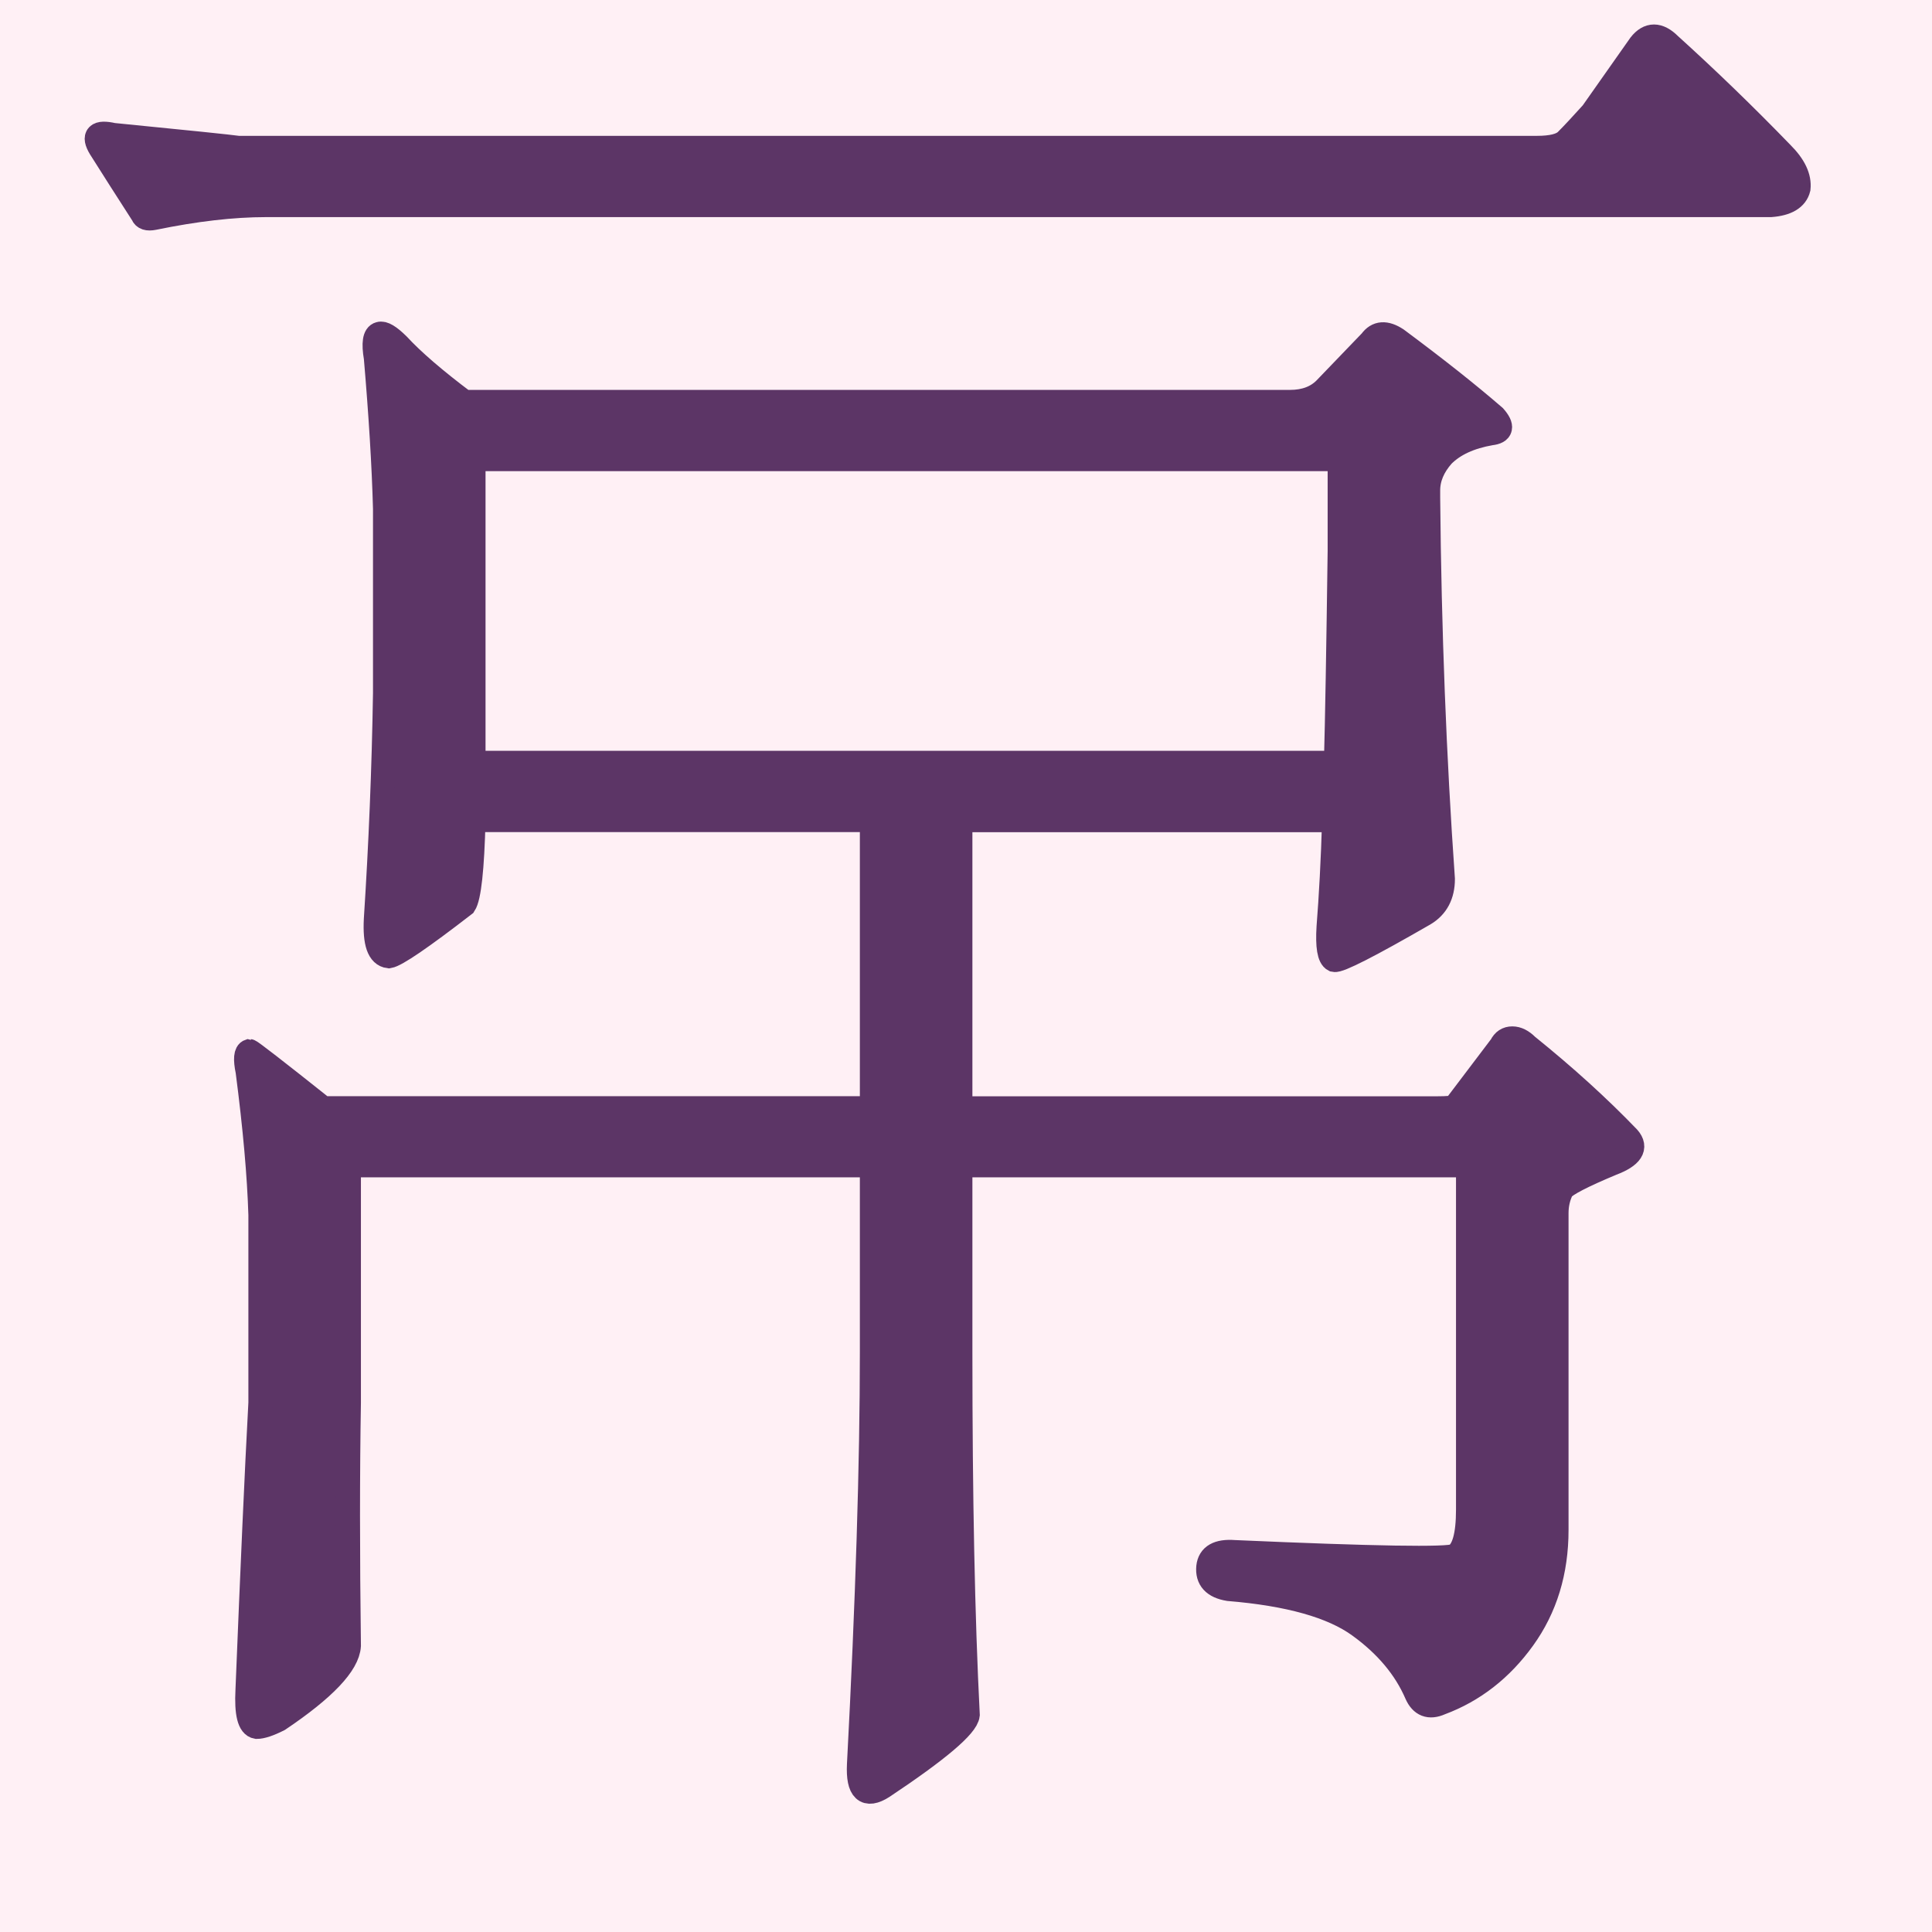
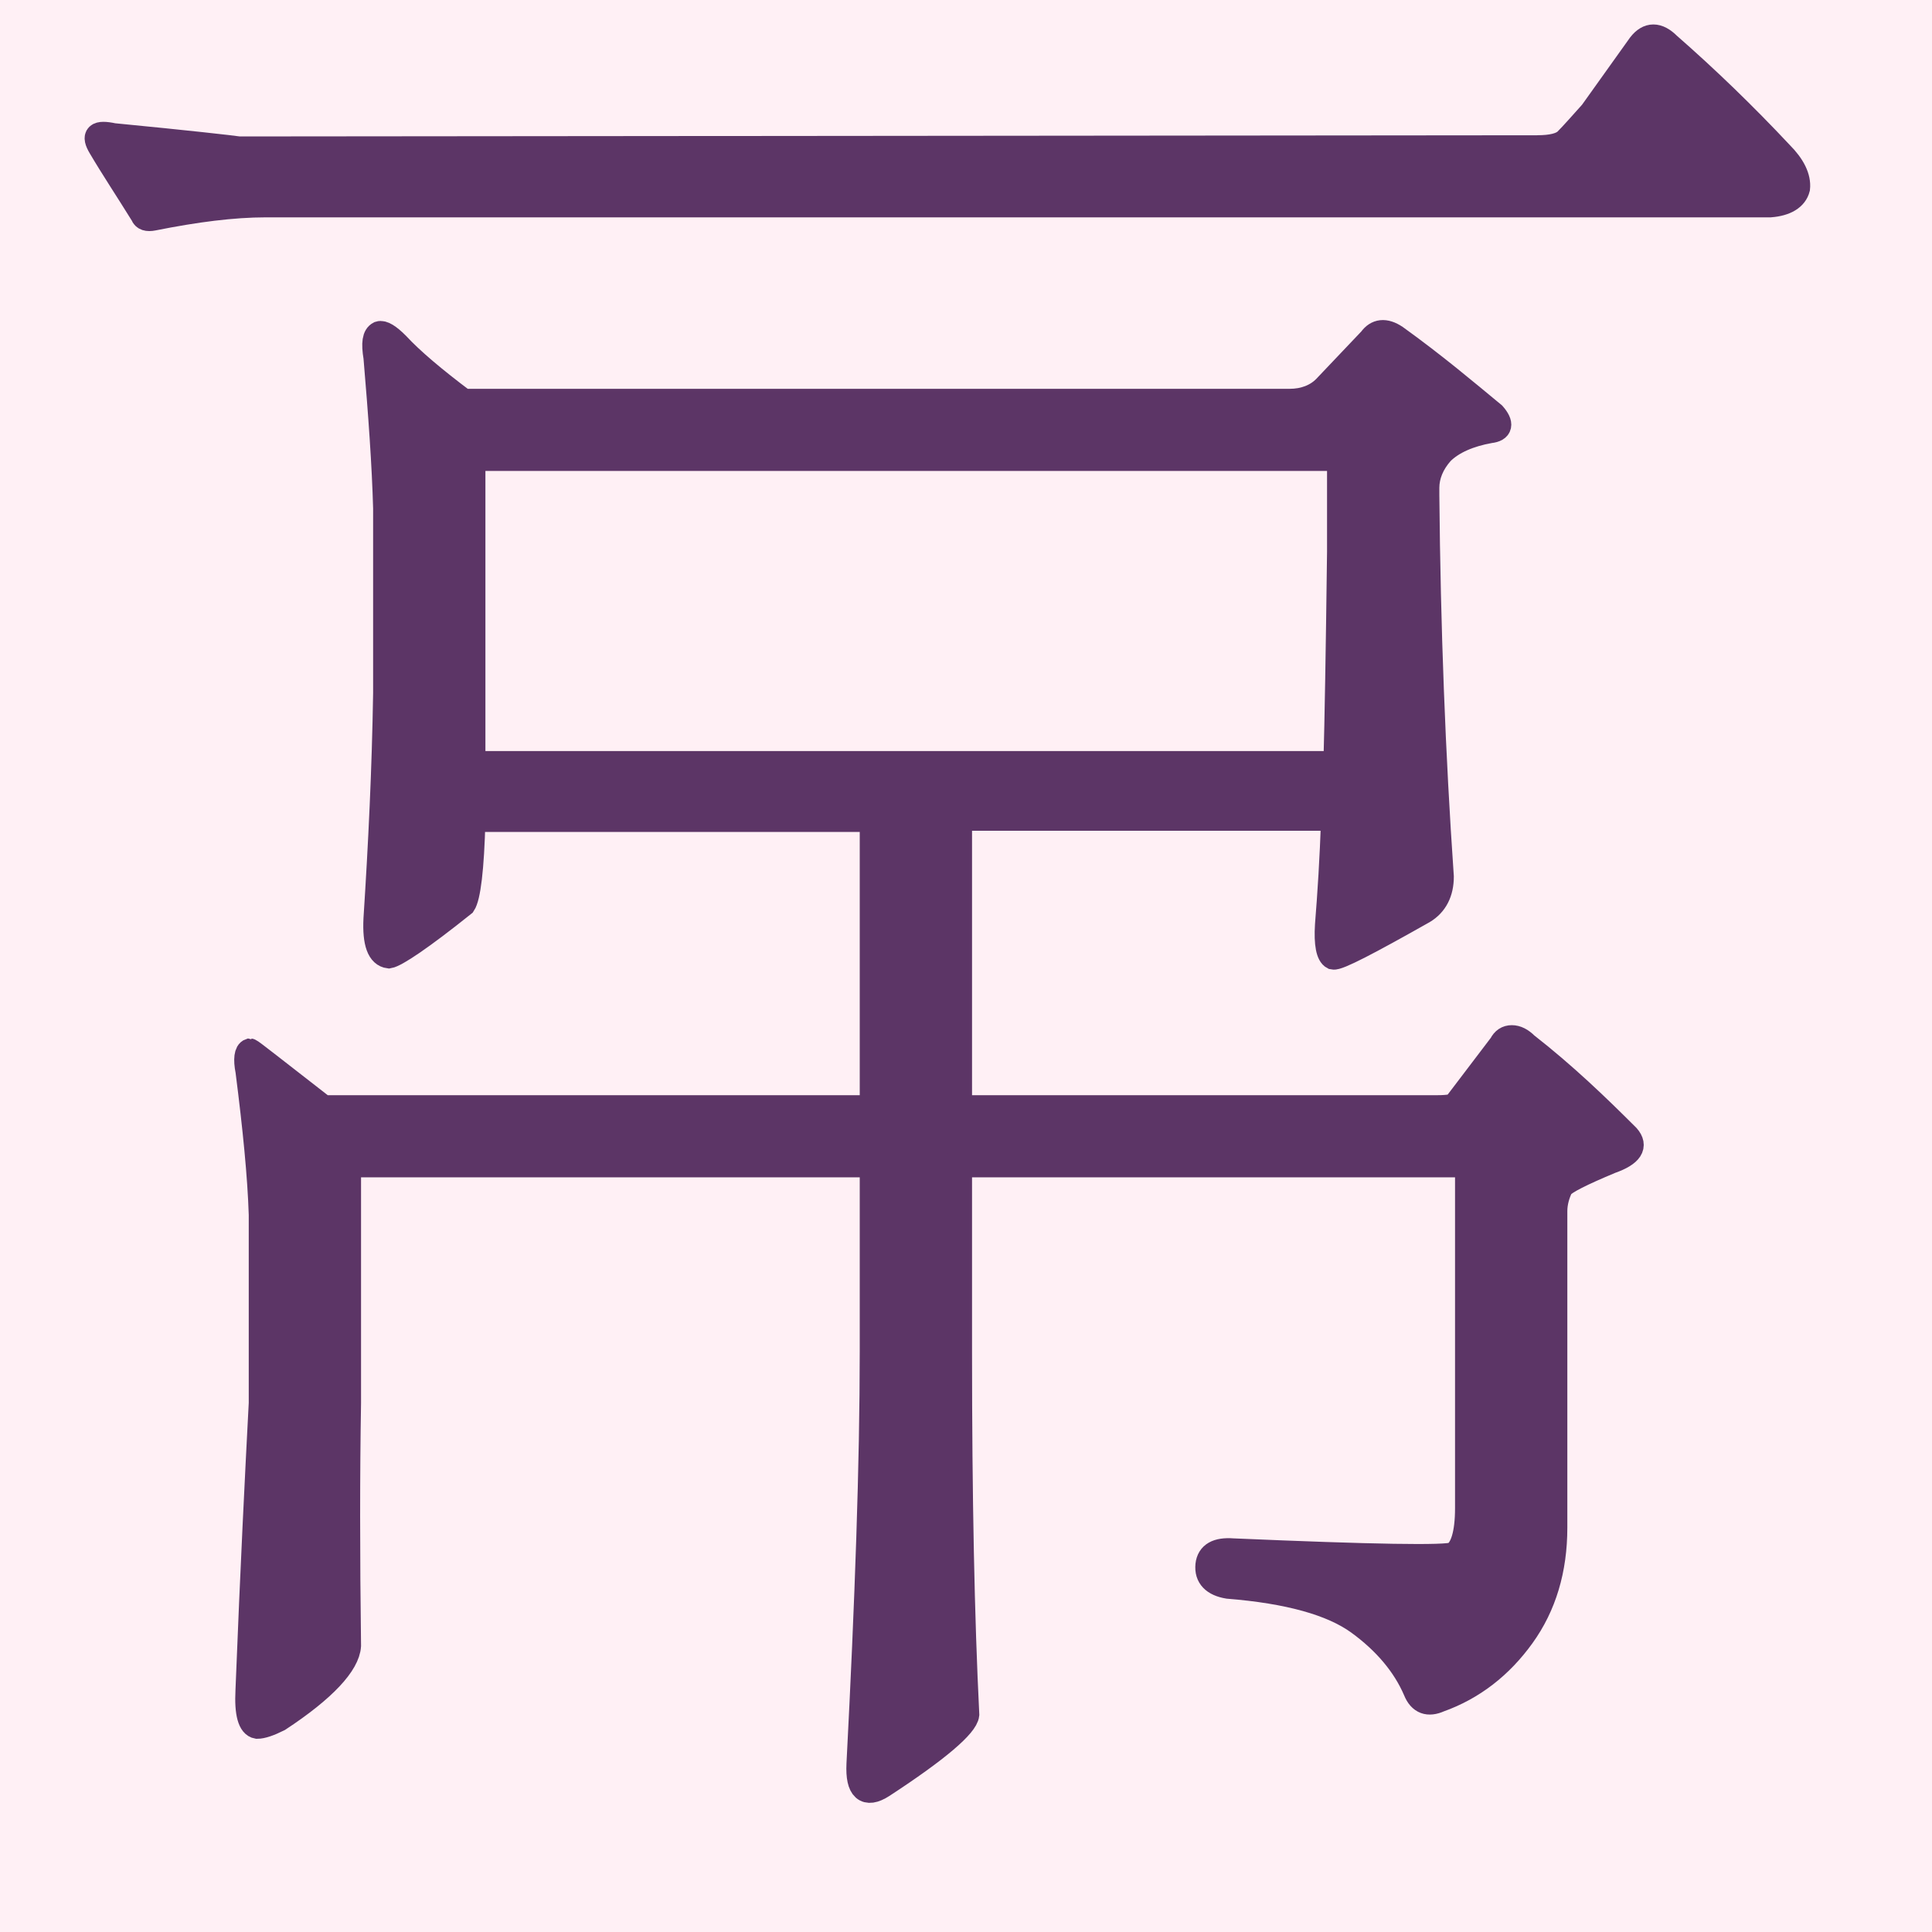
- <svg xmlns="http://www.w3.org/2000/svg" width="16" height="16" viewBox="0 0 16 16" version="1.1" id="svg5">
-   <defs id="defs2" />
-   <g id="layer1">
-     <rect style="opacity:1;fill:#fff0f5;stroke:none;stroke-width:4.438;stroke-linejoin:bevel;stop-color:#000000;fill-opacity:1" id="rect691" width="16" height="16" x="0" y="0" />
-     <path d="M 7.221,6.791 H 3.921 c -0.01,0.407 -0.036,0.64 -0.076,0.701 C 3.489,7.767 3.281,7.909 3.22,7.919 3.138,7.909 3.103,7.807 3.113,7.614 3.153,6.994 3.179,6.369 3.189,5.739 V 4.214 C 3.179,3.848 3.153,3.431 3.113,2.963 3.092,2.841 3.103,2.775 3.143,2.765 c 0.031,-0.01 0.081,0.02 0.153,0.091 0.122,0.132 0.305,0.29 0.549,0.473 h 6.838 c 0.122,0 0.219,-0.036 0.29,-0.107 l 0.381,-0.396 c 0.051,-0.071 0.122,-0.076 0.214,-0.015 0.315,0.234 0.585,0.447 0.808,0.64 0.071,0.081 0.061,0.127 -0.03,0.137 -0.173,0.03 -0.305,0.091 -0.397,0.183 -0.081,0.091 -0.122,0.188 -0.122,0.29 v 0.061 c 0.01,1.098 0.051,2.15 0.122,3.157 0,0.132 -0.051,0.229 -0.153,0.29 -0.458,0.264 -0.707,0.391 -0.747,0.381 -0.041,-0.02 -0.056,-0.112 -0.046,-0.274 0.02,-0.254 0.036,-0.549 0.046,-0.884 H 7.953 v 2.387 h 3.945 c 0.092,0 0.142,-0.005 0.153,-0.015 l 0.381,-0.503 c 0.02,-0.041 0.051,-0.061 0.092,-0.061 0.041,0 0.081,0.02 0.122,0.061 0.315,0.254 0.595,0.508 0.839,0.762 0.071,0.081 0.025,0.152 -0.137,0.213 -0.244,0.102 -0.381,0.173 -0.412,0.213 -0.031,0.061 -0.046,0.127 -0.046,0.198 v 2.623 c 0,0.346 -0.092,0.646 -0.275,0.9 -0.183,0.254 -0.412,0.432 -0.686,0.534 -0.092,0.041 -0.158,0.015 -0.198,-0.076 -0.092,-0.213 -0.249,-0.402 -0.473,-0.564 -0.224,-0.163 -0.585,-0.264 -1.083,-0.305 -0.122,-0.02 -0.178,-0.081 -0.168,-0.183 0.01,-0.091 0.081,-0.132 0.214,-0.122 1.159,0.051 1.769,0.061 1.83,0.03 0.071,-0.041 0.107,-0.168 0.107,-0.381 V 9.65 H 7.953 v 1.548 c 0,1.2 0.02,2.201 0.061,3.004 -0.01,0.091 -0.244,0.29 -0.702,0.595 -0.142,0.091 -0.208,0.03 -0.198,-0.183 0.071,-1.352 0.107,-2.491 0.107,-3.416 V 9.65 H 2.889 v 1.967 c -0.01,0.579 -0.01,1.25 0,2.013 -0.01,0.152 -0.203,0.356 -0.58,0.61 -0.081,0.041 -0.142,0.061 -0.183,0.061 -0.061,-0.01 -0.086,-0.112 -0.076,-0.305 0.041,-1.017 0.076,-1.81 0.107,-2.379 V 10.062 C 2.147,9.737 2.112,9.34 2.051,8.872 2.03,8.771 2.035,8.715 2.066,8.705 c 0.01,0 0.214,0.158 0.61,0.473 H 7.221 Z M 3.921,6.318 H 11.064 c 0.01,-0.356 0.02,-0.94 0.031,-1.754 V 3.802 H 3.921 Z M 12.728,1.225 c 0.122,0 0.203,-0.02 0.244,-0.061 0.051,-0.051 0.122,-0.127 0.214,-0.229 l 0.397,-0.564 c 0.071,-0.091 0.153,-0.091 0.244,0 0.315,0.285 0.625,0.585 0.93,0.9 0.102,0.102 0.147,0.198 0.137,0.29 -0.02,0.081 -0.097,0.127 -0.229,0.137 H 2.203 c -0.275,0 -0.585,0.036 -0.93,0.107 -0.051,0.01 -0.081,0 -0.092,-0.03 C 1.049,1.57 0.932,1.387 0.83,1.225 0.769,1.123 0.805,1.088 0.937,1.118 c 0.62,0.061 0.966,0.097 1.037,0.107 z" id="path109241" style="font-weight:bold;font-size:15.617px;line-height:1.25;font-family:'BabelStone Han';-inkscape-font-specification:'BabelStone Han Bold';text-align:center;letter-spacing:0px;word-spacing:0px;text-anchor:middle;fill:#5c3566;stroke:#5c3566;stroke-width:0.2" />
-   </g>
+ <svg xmlns="http://www.w3.org/2000/svg" height="16" viewBox="0 0 16 16" width="16">
+   <path d="m0 0h16v16h-16z" fill="#fff0f5" />
+   <path d="m7.22 6.79h-3.3c-.01.41-.04.64-.08.7-.35.28-.56.42-.62.43-.08-.01-.12-.11-.11-.31.04-.62.07-1.24.08-1.87v-1.53c-.01-.36-.04-.78-.08-1.25-.02-.12-.01-.18.03-.2.03-.01.08.02.15.09.12.13.31.29.55.47h6.84c.12 0 .22-.04.29-.11l.38-.4c.05-.07.12-.08.21-.02.32.23.58.45.81.64.07.08.06.13-.03.14-.17.03-.31.09-.4.18-.08.09-.12.19-.12.29v.06c.01 1.1.05 2.15.12 3.16 0 .13-.05.23-.15.29-.46.26-.71.39-.75.38-.04-.02-.06-.11-.05-.27.02-.25.04-.55.05-.88h-3.09v2.39h3.95c.09 0 .14-.01.15-.02l.38-.5c.02-.04.05-.06.09-.06s.08.02.12.06c.32.25.59.51.84.76.07.08.03.15-.14.21-.24.1-.38.17-.41.21-.03.06-.05.13-.05.2v2.62c0 .35-.09.65-.27.9s-.41.43-.69.53c-.09.04-.16.02-.2-.08-.09-.21-.25-.4-.47-.56s-.58-.26-1.08-.3c-.12-.02-.18-.08-.17-.18.01-.09.08-.13.21-.12 1.16.05 1.77.06 1.83.03.07-.04.11-.17.11-.38v-2.84h-4.2v1.55c0 1.2.02 2.2.06 3-.01.09-.24.29-.7.59-.14.09-.21.03-.2-.18.07-1.35.11-2.49.11-3.42v-1.54h-4.33v1.97c-.01.58-.01 1.25 0 2.01-.01.15-.2.36-.58.61-.08.04-.14.06-.18.06-.06-.01-.09-.11-.08-.3.04-1.02.08-1.81.11-2.38v-1.56c-.01-.32-.05-.72-.11-1.19-.02-.1-.01-.16.02-.17.01 0 .21.16.61.47h4.54zm-3.3-.47h7.14c.01-.36.02-.94.03-1.75v-.77h-7.17zm8.81-5.1c.12 0 .2-.02.24-.06.05-.05.12-.13.21-.23l.4-.56c.07-.09.15-.09.24 0 .32.28.63.58.93.9.1.1.15.2.14.29-.02.08-.1.13-.23.14h-12.46c-.27 0-.58.04-.93.11-.05.01-.08 0-.09-.03-.13-.21-.25-.39-.35-.56-.06-.1-.03-.13.11-.1.62.06.97.1 1.04.11z" fill="#5c3566" stroke="#5c3566" stroke-width=".2" />
</svg>
